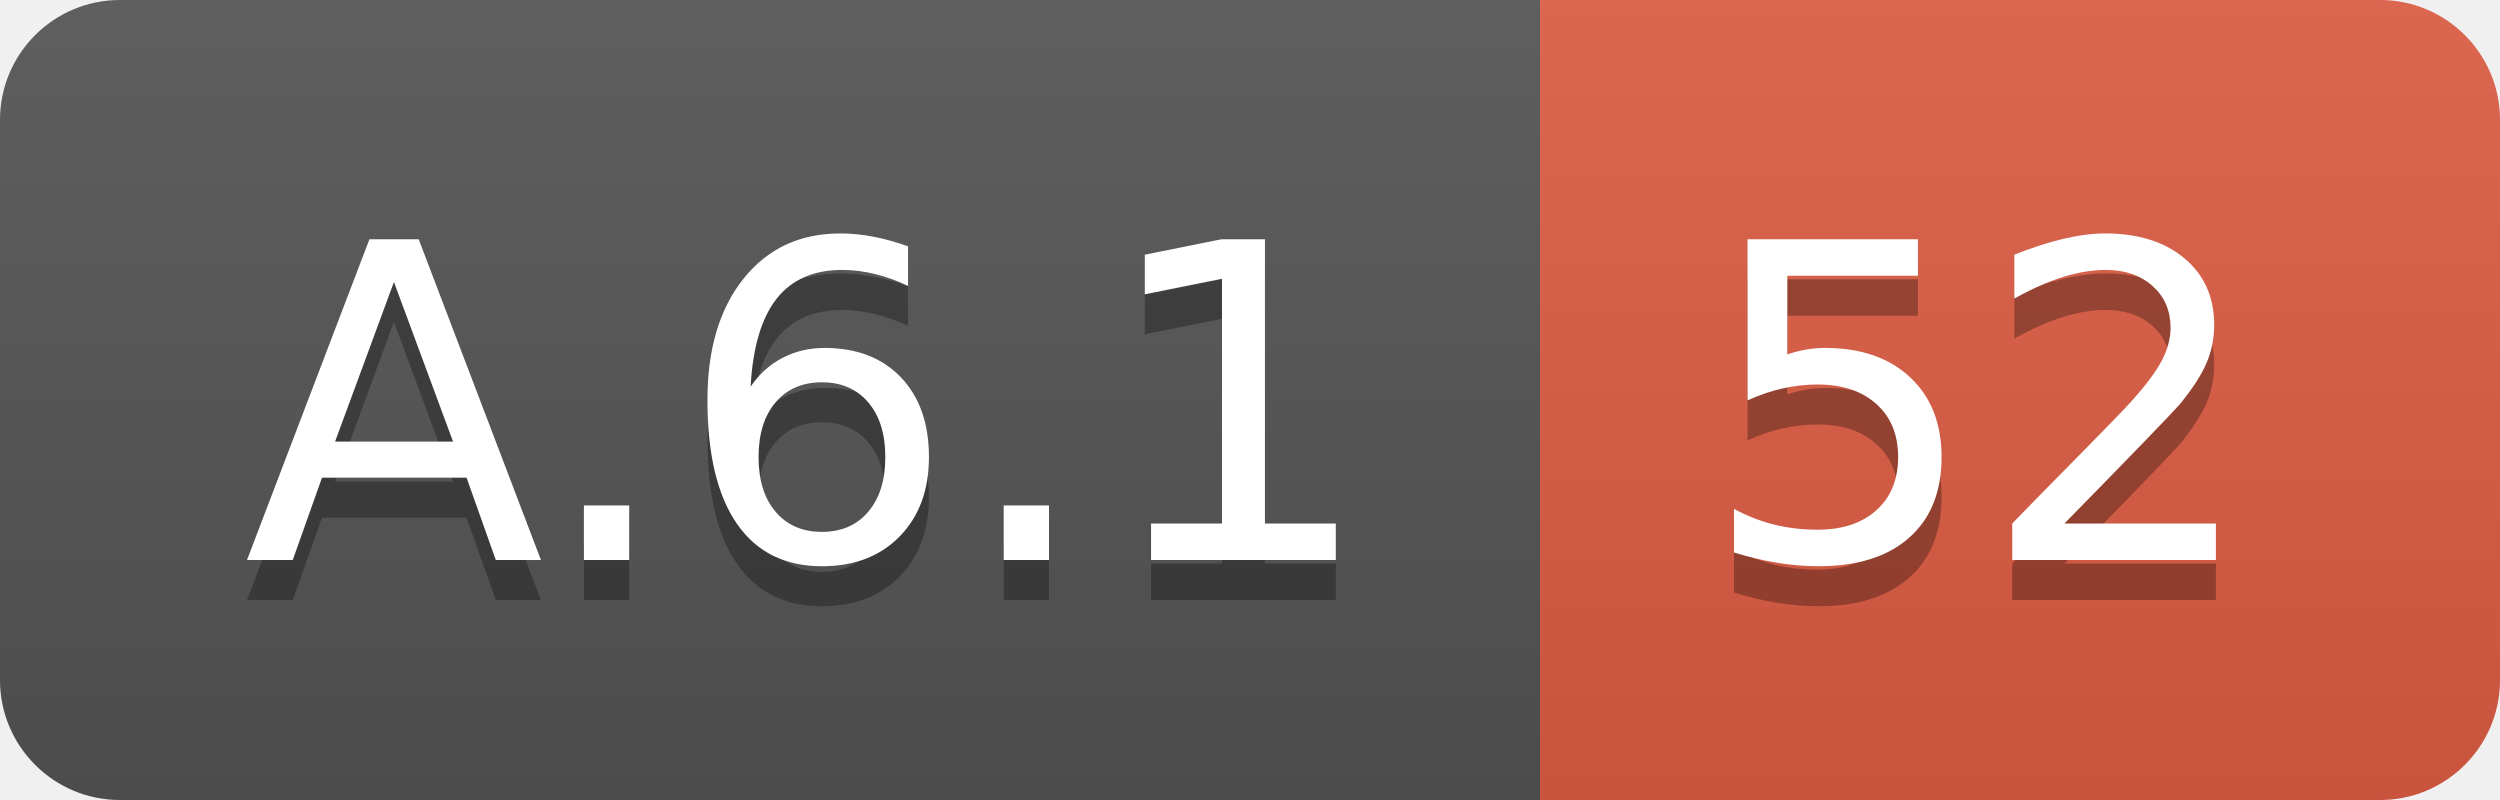
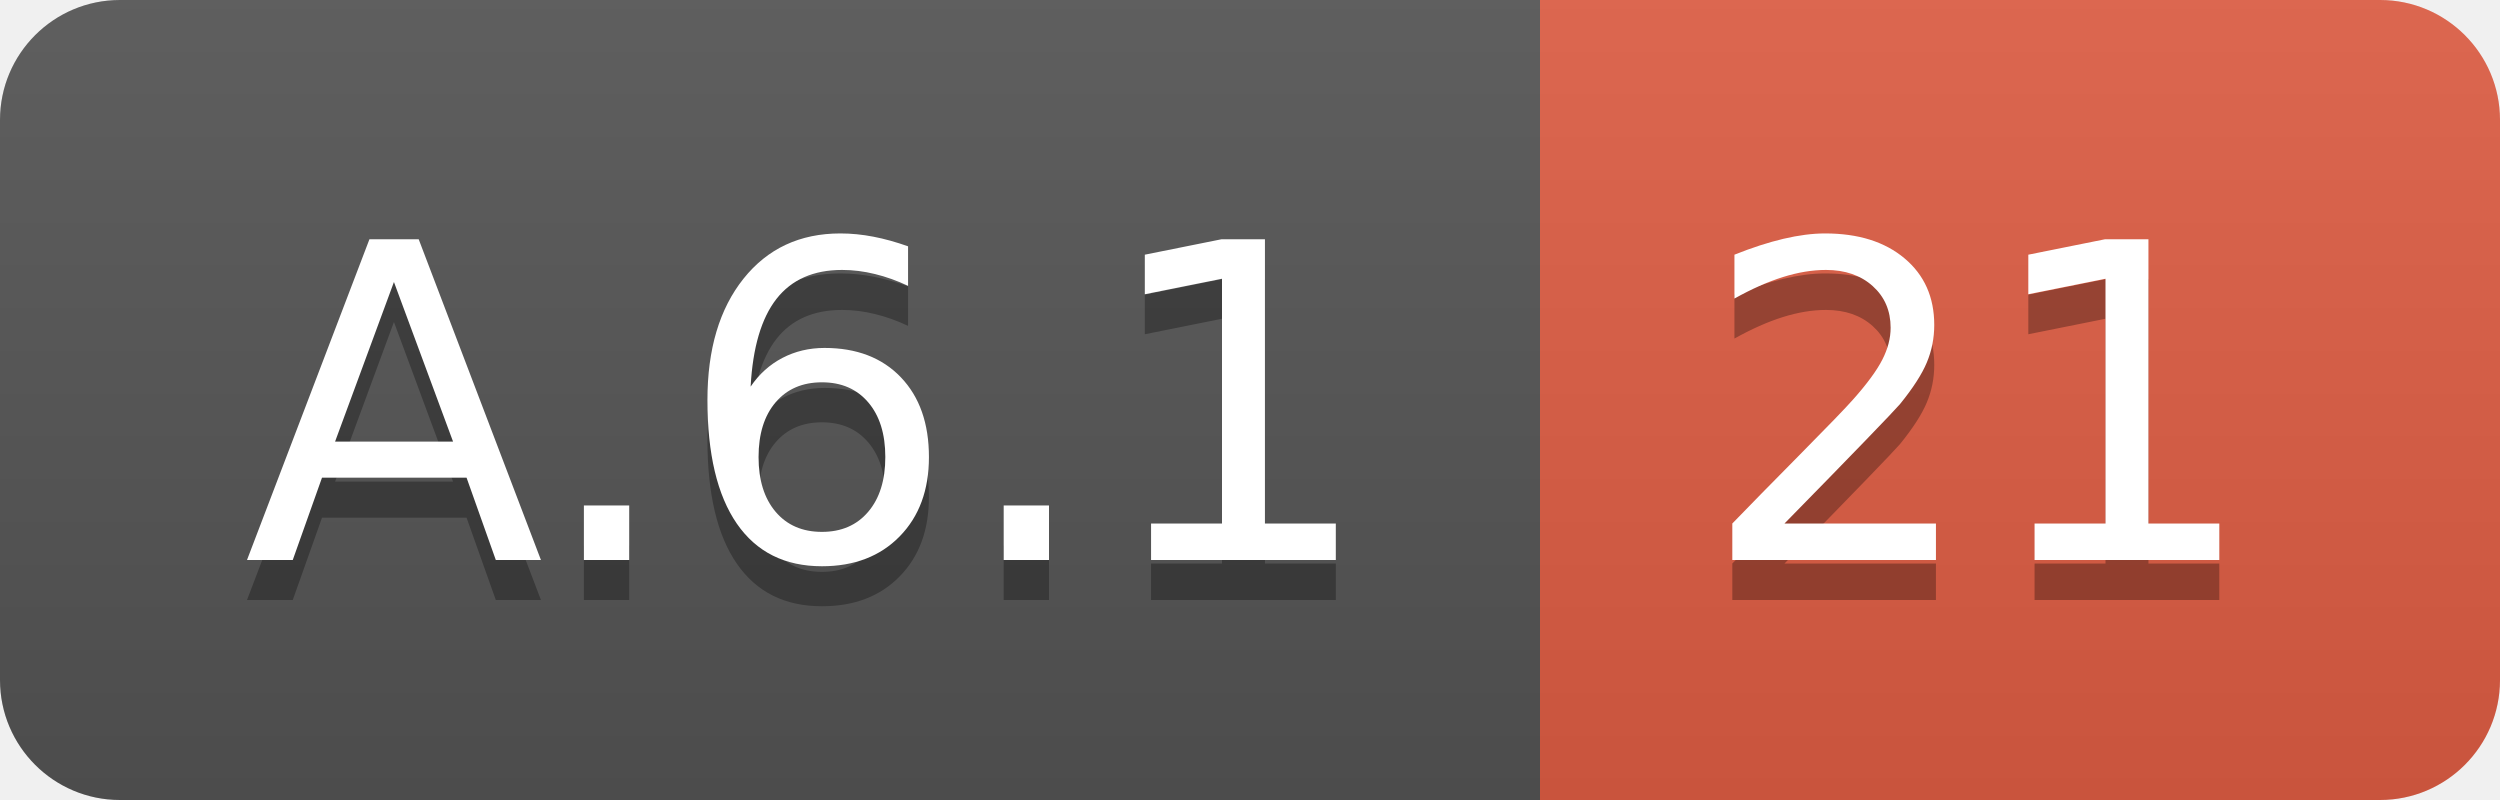
<svg xmlns="http://www.w3.org/2000/svg" width="62.5" height="20">
  <linearGradient id="smooth" x2="0" y2="100%">
    <stop offset="0" stop-color="#bbb" stop-opacity=".1" />
    <stop offset="1" stop-opacity=".1" />
  </linearGradient>
  <clipPath id="round">
    <rect width="62.5" height="20" rx="3" fill="#fff" />
  </clipPath>
  <g clip-path="url(#round)">
    <rect width="38.5" height="20" fill="#555" />
    <rect x="38.5" width="24.0" height="20" fill="#e05d44" />
    <rect width="62.5" height="20" fill="url(#smooth)" />
  </g>
  <g fill="#fff" text-anchor="middle" font-family="DejaVu Sans,Verdana,Geneva,sans-serif" font-size="110">
    <text x="202.5" y="150" fill="#010101" fill-opacity=".3" transform="scale(0.1)" textLength="285.0" lengthAdjust="spacing">A.6.1</text>
    <text x="202.5" y="140" transform="scale(0.1)" textLength="285.0" lengthAdjust="spacing">A.6.1</text>
-     <text x="495.0" y="150" fill="#010101" fill-opacity=".3" transform="scale(0.1)" textLength="140.0" lengthAdjust="spacing">52</text>
-     <text x="495.0" y="140" transform="scale(0.1)" textLength="140.0" lengthAdjust="spacing">52</text>
+     <text x="495.0" y="150" fill="#010101" fill-opacity=".3" transform="scale(0.1)" textLength="140.0" lengthAdjust="spacing">21</text>
+     <text x="495.0" y="140" transform="scale(0.1)" textLength="140.0" lengthAdjust="spacing">21</text>
  </g>
</svg>
